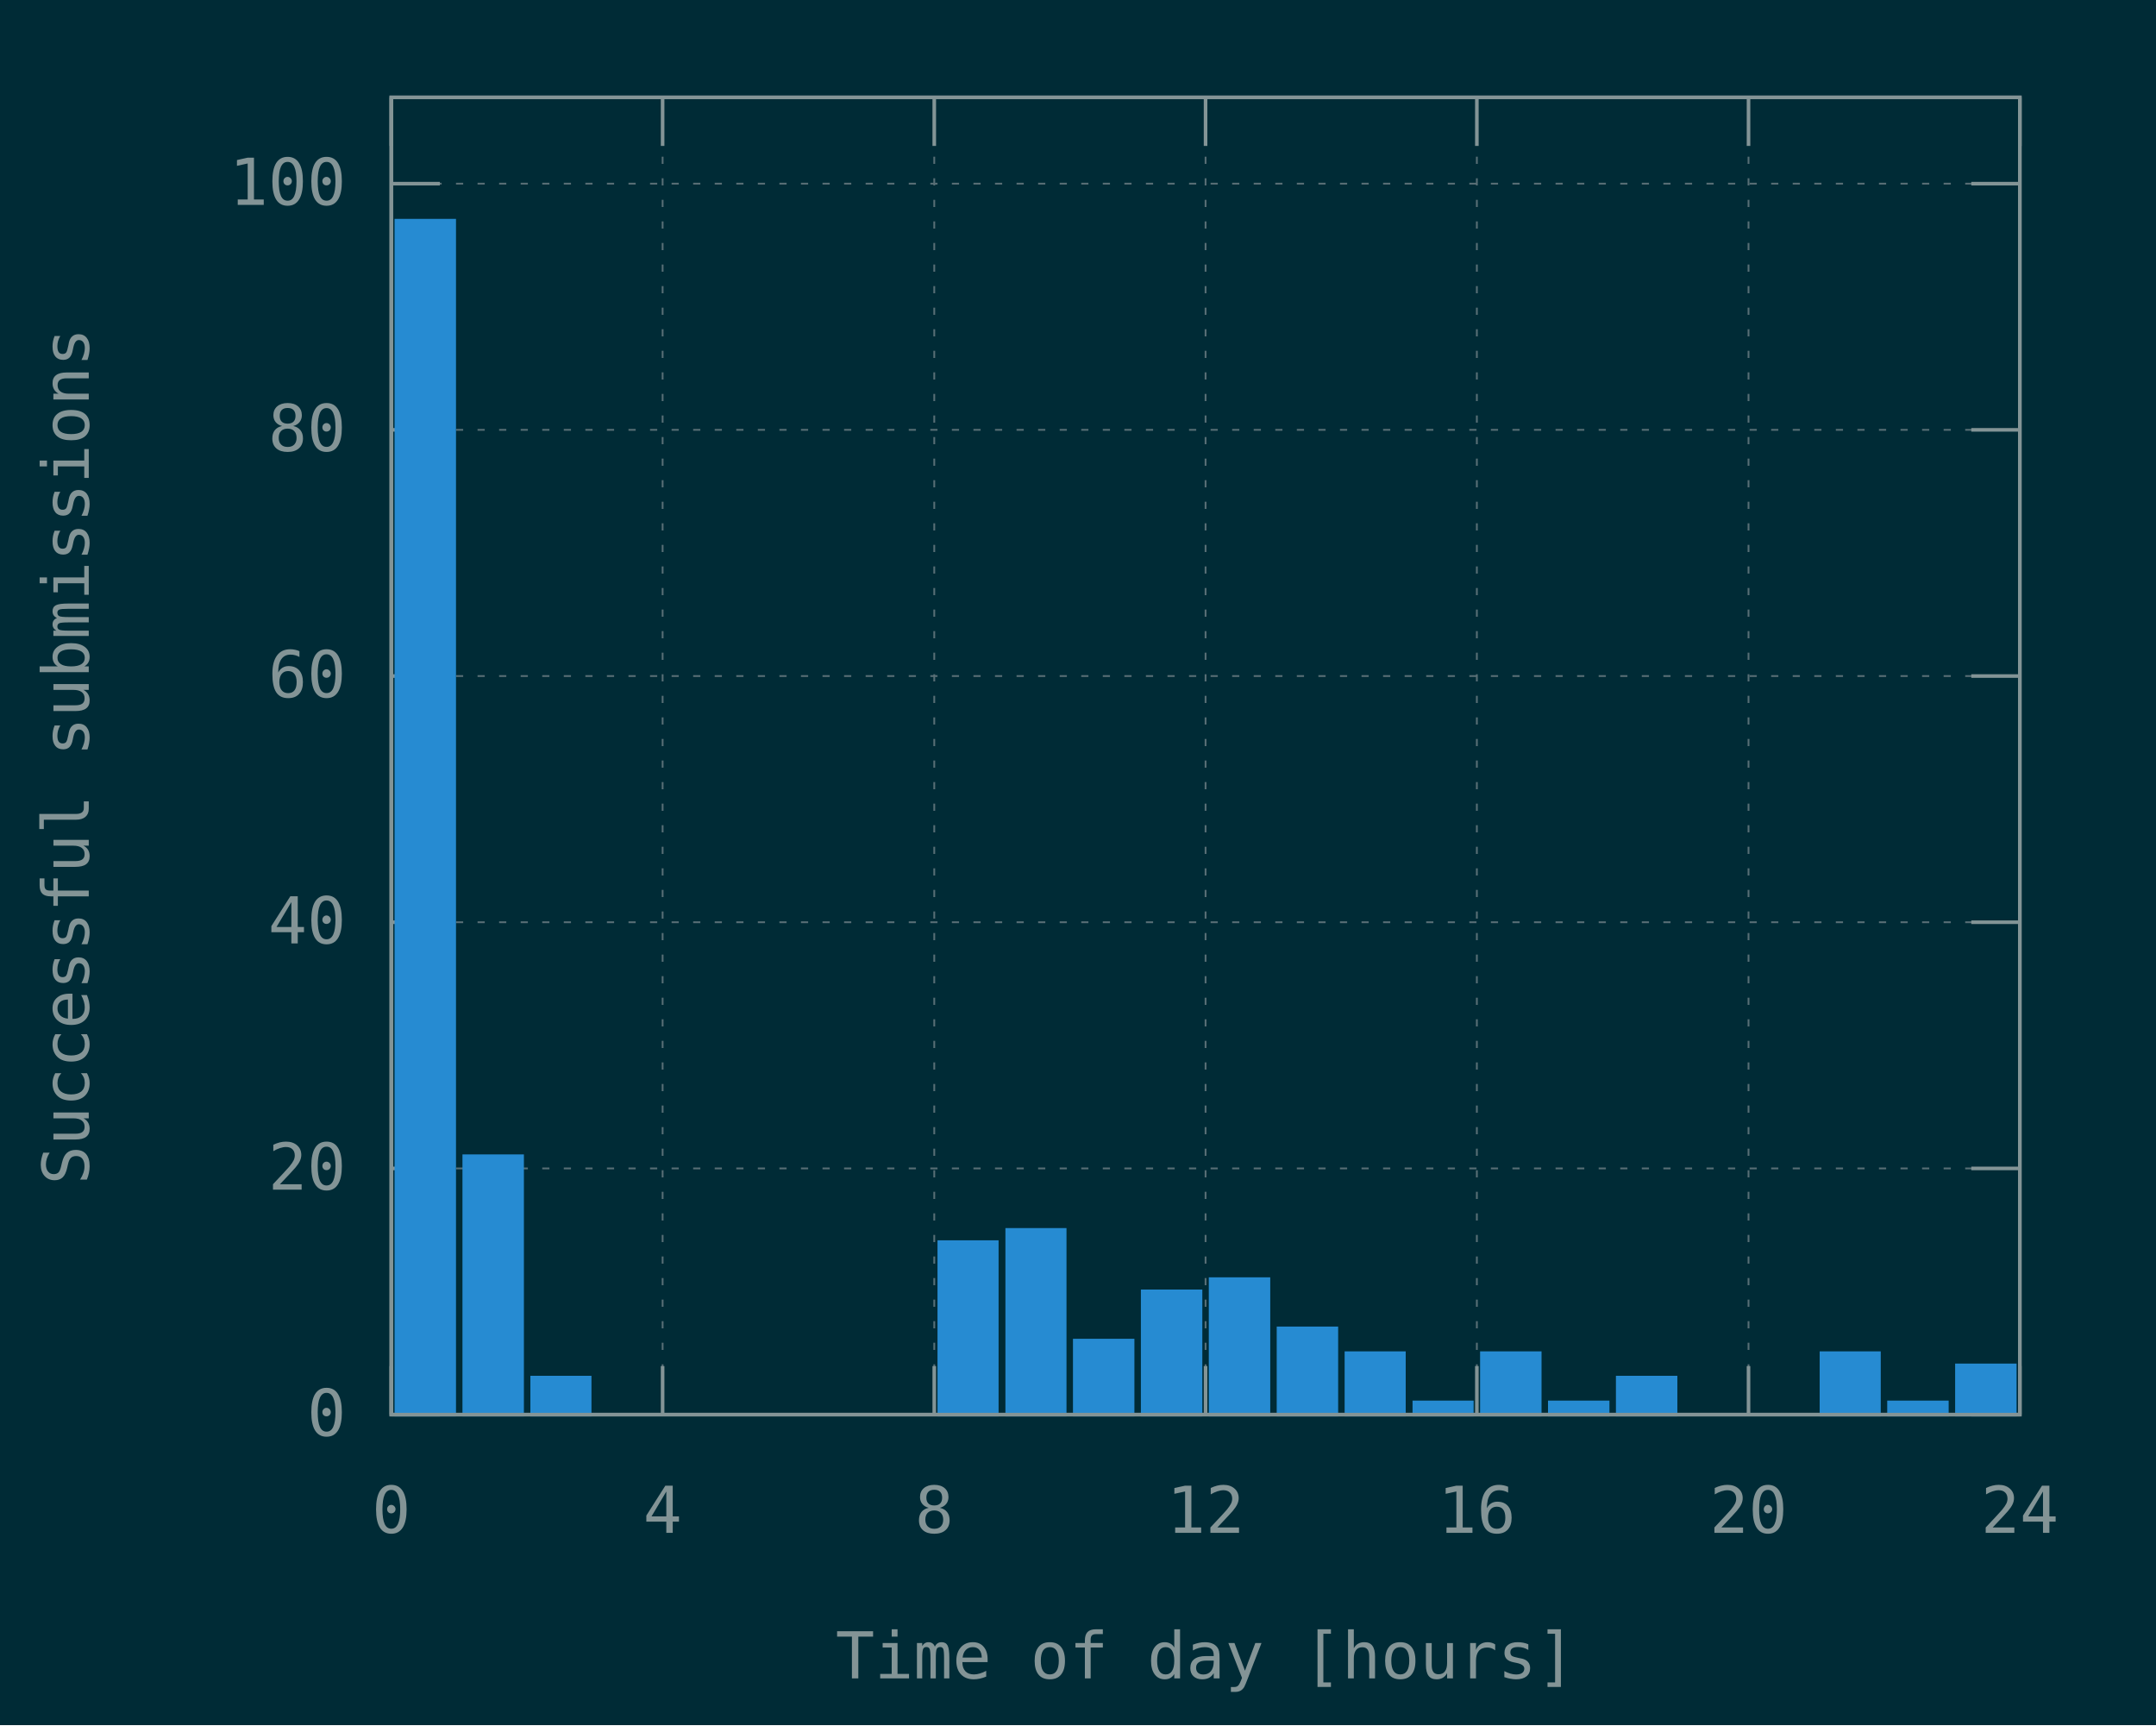
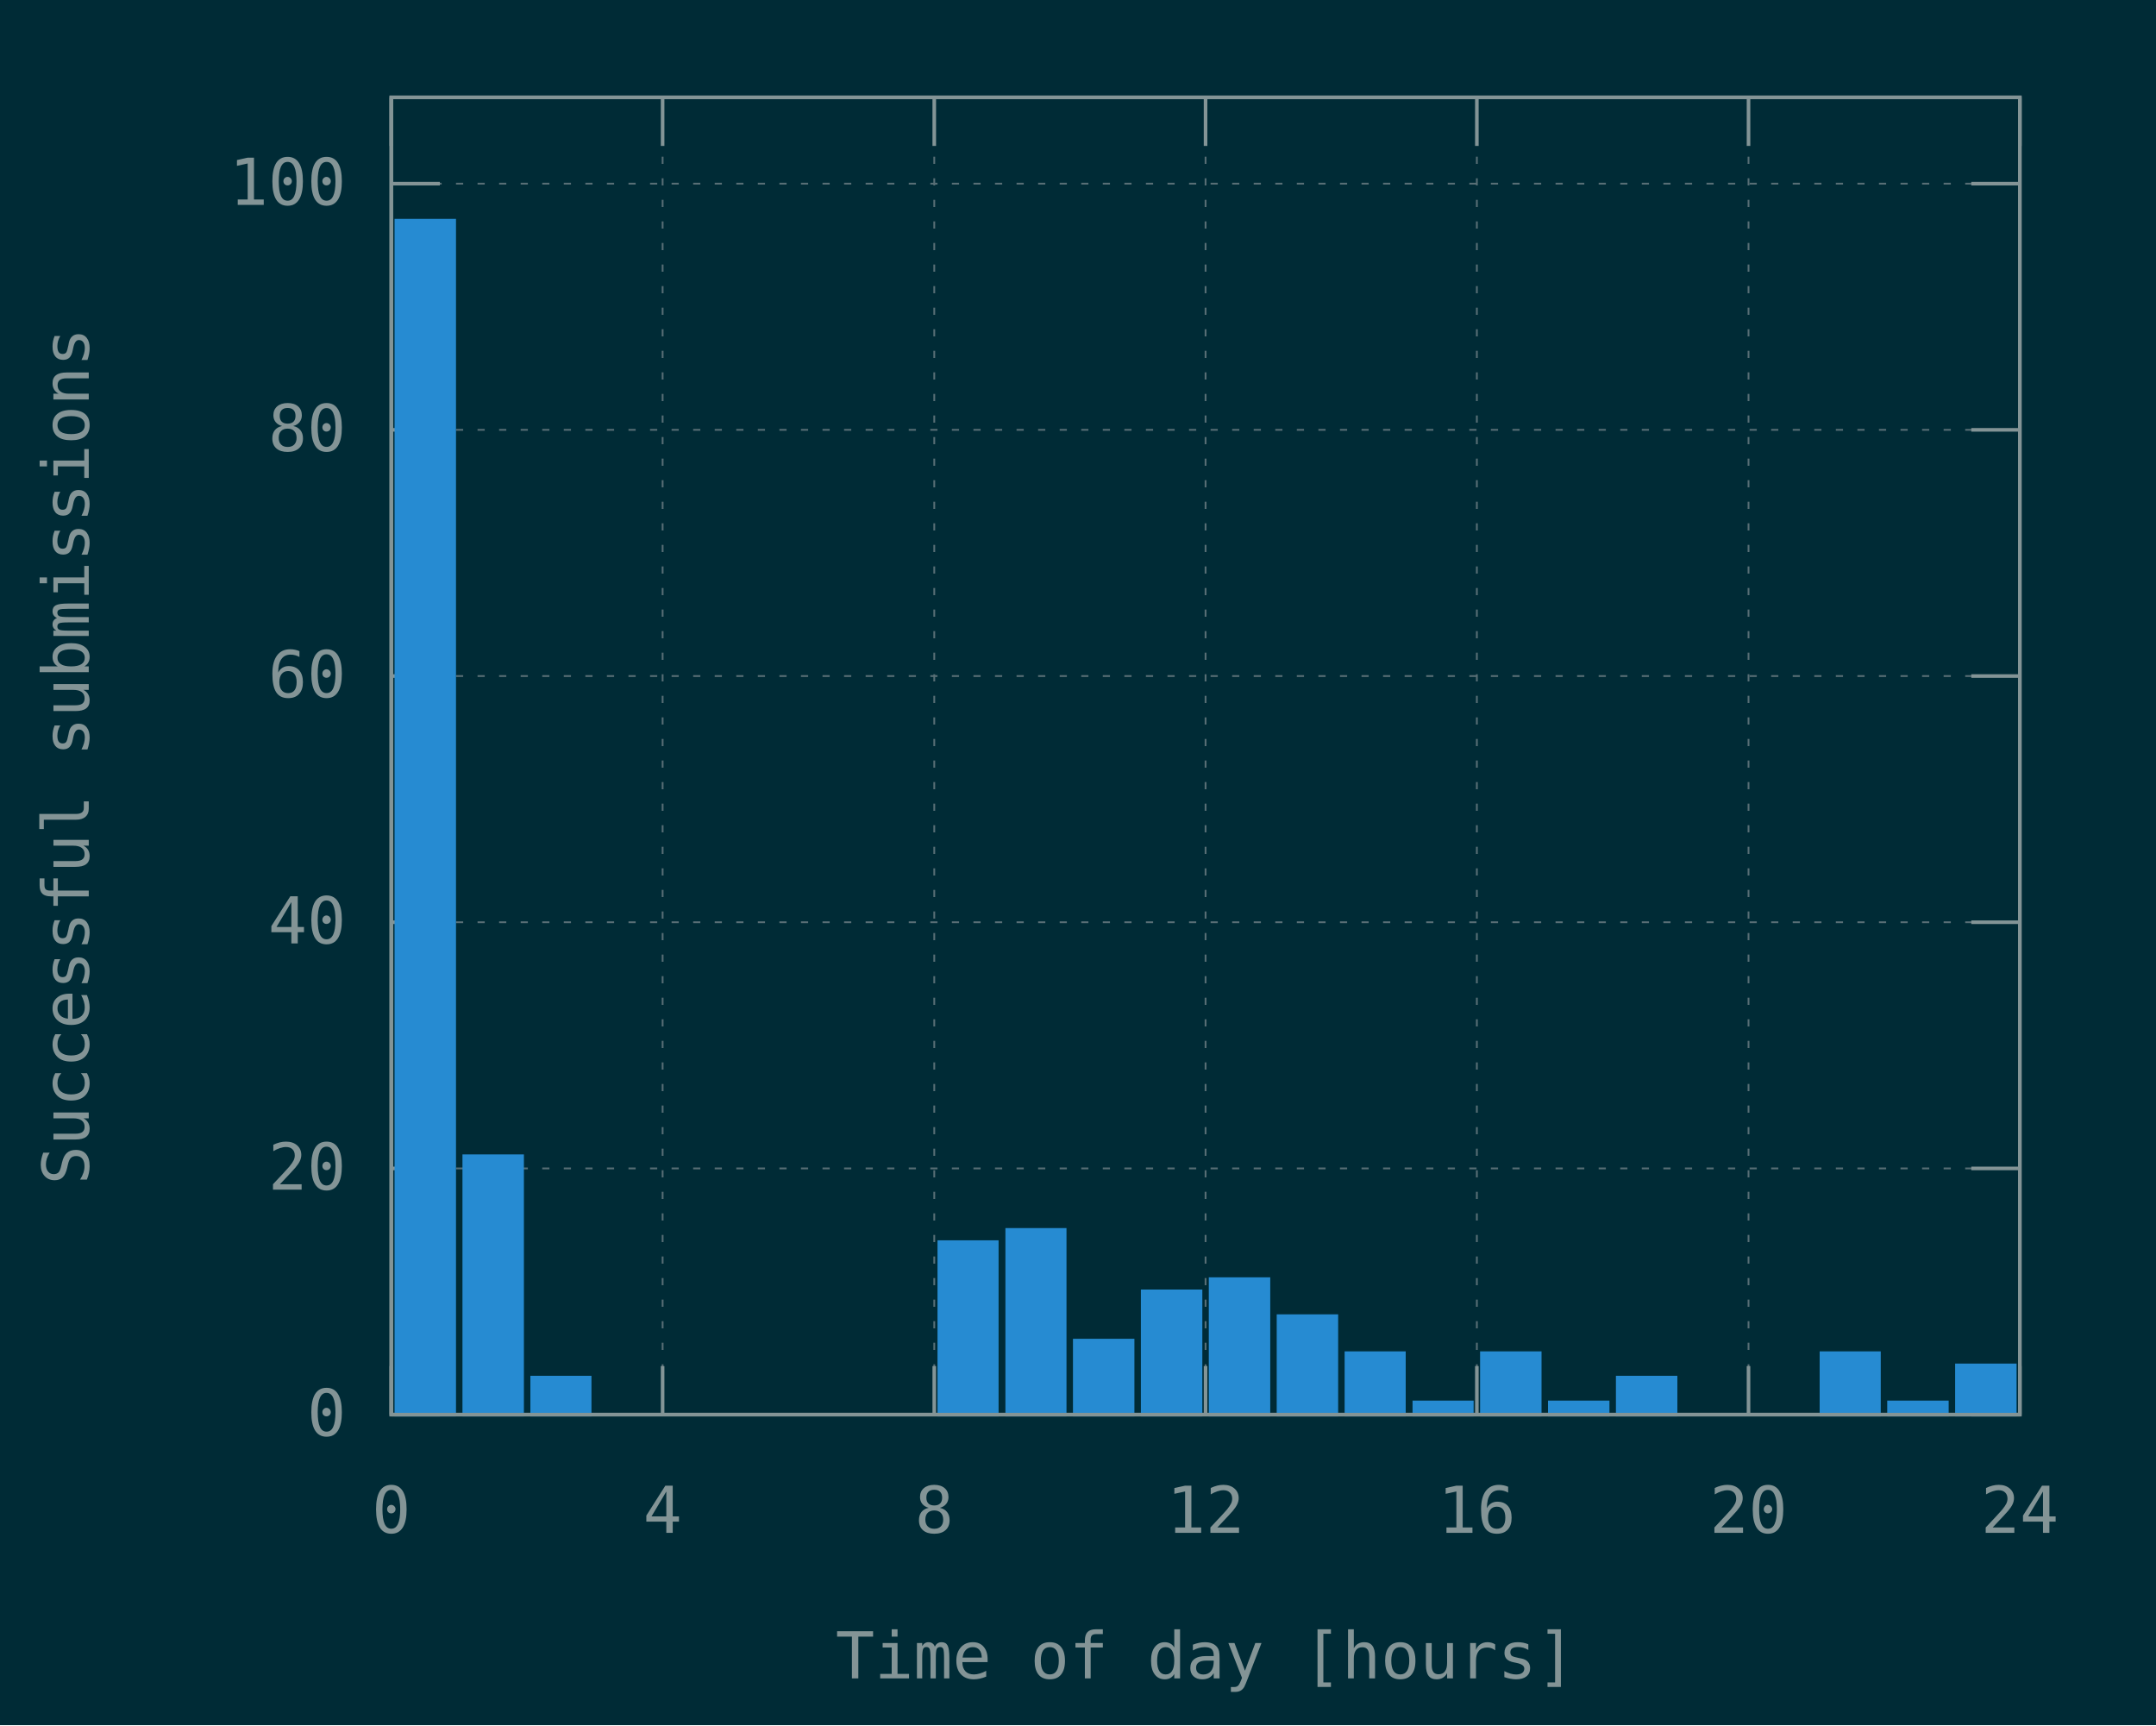
<svg xmlns="http://www.w3.org/2000/svg" xmlns:xlink="http://www.w3.org/1999/xlink" width="600" height="480" viewBox="0 0 600 480">
  <g id="gnuplot_canvas">
    <rect x="0" y="0" width="600" height="480" fill="#002b36" />
    <defs>
      <circle id="gpDot" r="0.5" stroke-width="0.5" stroke="currentColor" />
      <path id="gpPt0" stroke-width="0.148" stroke="currentColor" d="M-1,0 h2 M0,-1 v2" />
      <path id="gpPt1" stroke-width="0.148" stroke="currentColor" d="M-1,-1 L1,1 M1,-1 L-1,1" />
      <path id="gpPt2" stroke-width="0.148" stroke="currentColor" d="M-1,0 L1,0 M0,-1 L0,1 M-1,-1 L1,1 M-1,1 L1,-1" />
      <rect id="gpPt3" stroke-width="0.148" stroke="currentColor" x="-1" y="-1" width="2" height="2" />
      <rect id="gpPt4" stroke-width="0.148" stroke="currentColor" fill="currentColor" x="-1" y="-1" width="2" height="2" />
      <circle id="gpPt5" stroke-width="0.148" stroke="currentColor" cx="0" cy="0" r="1" />
      <use xlink:href="#gpPt5" id="gpPt6" fill="currentColor" stroke="none" />
      <path id="gpPt7" stroke-width="0.148" stroke="currentColor" d="M0,-1.33 L-1.33,0.67 L1.33,0.67 z" />
      <use xlink:href="#gpPt7" id="gpPt8" fill="currentColor" stroke="none" />
      <use xlink:href="#gpPt7" id="gpPt9" stroke="currentColor" transform="rotate(180)" />
      <use xlink:href="#gpPt9" id="gpPt10" fill="currentColor" stroke="none" />
      <use xlink:href="#gpPt3" id="gpPt11" stroke="currentColor" transform="rotate(45)" />
      <use xlink:href="#gpPt11" id="gpPt12" fill="currentColor" stroke="none" />
      <path id="gpPt13" stroke-width="0.148" stroke="currentColor" d="M0,1.330 L1.265,0.411 L0.782,-1.067 L-0.782,-1.076 L-1.265,0.411 z" />
      <use xlink:href="#gpPt13" id="gpPt14" fill="currentColor" stroke="none" />
      <filter id="textbox" filterUnits="objectBoundingBox" x="0" y="0" height="1" width="1">
        <feFlood flood-color="#002B36" flood-opacity="1" result="bgnd" />
        <feComposite in="SourceGraphic" in2="bgnd" operator="atop" />
      </filter>
      <filter id="greybox" filterUnits="objectBoundingBox" x="0" y="0" height="1" width="1">
        <feFlood flood-color="lightgrey" flood-opacity="1" result="grey" />
        <feComposite in="SourceGraphic" in2="grey" operator="atop" />
      </filter>
    </defs>
    <g fill="none" color="#002B36" stroke="currentColor" stroke-width="1.00" stroke-linecap="butt" stroke-linejoin="miter">
</g>
    <g fill="none" color="black" stroke="currentColor" stroke-width="1.00" stroke-linecap="butt" stroke-linejoin="miter">
</g>
    <g fill="none" color="black" stroke="rgb(131, 148, 150)" stroke-width="0.50" stroke-linecap="butt" stroke-linejoin="miter">
</g>
    <g fill="none" color="gray" stroke="currentColor" stroke-width="0.50" stroke-linecap="butt" stroke-linejoin="miter">
      <path stroke="rgb( 88, 110, 117)" stroke-dasharray="2,4" class="gridline" d="M108.9,393.6 L562.1,393.6  " />
    </g>
    <g fill="none" color="gray" stroke="rgb( 88, 110, 117)" stroke-width="1.00" stroke-linecap="butt" stroke-linejoin="miter">
</g>
    <g fill="none" color="black" stroke="currentColor" stroke-width="1.00" stroke-linecap="butt" stroke-linejoin="miter">
      <path stroke="rgb(131, 148, 150)" d="M108.9,393.6 L122.4,393.6 M562.1,393.6 L548.6,393.6  " />
      <g transform="translate(96.3,399.5)" stroke="none" fill="rgb(131,148,150)" font-family="Inconsolata" font-size="18.00" text-anchor="end">
        <text>
          <tspan font-family="Inconsolata"> 0</tspan>
        </text>
      </g>
    </g>
    <g fill="none" color="black" stroke="currentColor" stroke-width="1.00" stroke-linecap="butt" stroke-linejoin="miter">
</g>
    <g fill="none" color="black" stroke="rgb(131, 148, 150)" stroke-width="0.50" stroke-linecap="butt" stroke-linejoin="miter">
</g>
    <g fill="none" color="gray" stroke="currentColor" stroke-width="0.50" stroke-linecap="butt" stroke-linejoin="miter">
      <path stroke="rgb( 88, 110, 117)" stroke-dasharray="2,4" class="gridline" d="M108.9,325.1 L562.1,325.1  " />
    </g>
    <g fill="none" color="gray" stroke="rgb( 88, 110, 117)" stroke-width="1.00" stroke-linecap="butt" stroke-linejoin="miter">
</g>
    <g fill="none" color="black" stroke="currentColor" stroke-width="1.00" stroke-linecap="butt" stroke-linejoin="miter">
      <path stroke="rgb(131, 148, 150)" d="M108.9,325.1 L122.4,325.1 M562.1,325.1 L548.6,325.1  " />
      <g transform="translate(96.3,331.0)" stroke="none" fill="rgb(131,148,150)" font-family="Inconsolata" font-size="18.00" text-anchor="end">
        <text>
          <tspan font-family="Inconsolata"> 20</tspan>
        </text>
      </g>
    </g>
    <g fill="none" color="black" stroke="currentColor" stroke-width="1.00" stroke-linecap="butt" stroke-linejoin="miter">
</g>
    <g fill="none" color="black" stroke="rgb(131, 148, 150)" stroke-width="0.50" stroke-linecap="butt" stroke-linejoin="miter">
</g>
    <g fill="none" color="gray" stroke="currentColor" stroke-width="0.50" stroke-linecap="butt" stroke-linejoin="miter">
      <path stroke="rgb( 88, 110, 117)" stroke-dasharray="2,4" class="gridline" d="M108.9,256.6 L562.1,256.6  " />
    </g>
    <g fill="none" color="gray" stroke="rgb( 88, 110, 117)" stroke-width="1.00" stroke-linecap="butt" stroke-linejoin="miter">
</g>
    <g fill="none" color="black" stroke="currentColor" stroke-width="1.00" stroke-linecap="butt" stroke-linejoin="miter">
      <path stroke="rgb(131, 148, 150)" d="M108.9,256.6 L122.4,256.6 M562.1,256.6 L548.6,256.6  " />
      <g transform="translate(96.3,262.5)" stroke="none" fill="rgb(131,148,150)" font-family="Inconsolata" font-size="18.00" text-anchor="end">
        <text>
          <tspan font-family="Inconsolata"> 40</tspan>
        </text>
      </g>
    </g>
    <g fill="none" color="black" stroke="currentColor" stroke-width="1.00" stroke-linecap="butt" stroke-linejoin="miter">
</g>
    <g fill="none" color="black" stroke="rgb(131, 148, 150)" stroke-width="0.50" stroke-linecap="butt" stroke-linejoin="miter">
</g>
    <g fill="none" color="gray" stroke="currentColor" stroke-width="0.50" stroke-linecap="butt" stroke-linejoin="miter">
      <path stroke="rgb( 88, 110, 117)" stroke-dasharray="2,4" class="gridline" d="M108.9,188.1 L562.1,188.1  " />
    </g>
    <g fill="none" color="gray" stroke="rgb( 88, 110, 117)" stroke-width="1.00" stroke-linecap="butt" stroke-linejoin="miter">
</g>
    <g fill="none" color="black" stroke="currentColor" stroke-width="1.00" stroke-linecap="butt" stroke-linejoin="miter">
      <path stroke="rgb(131, 148, 150)" d="M108.9,188.1 L122.4,188.1 M562.1,188.1 L548.6,188.1  " />
      <g transform="translate(96.3,194.0)" stroke="none" fill="rgb(131,148,150)" font-family="Inconsolata" font-size="18.00" text-anchor="end">
        <text>
          <tspan font-family="Inconsolata"> 60</tspan>
        </text>
      </g>
    </g>
    <g fill="none" color="black" stroke="currentColor" stroke-width="1.00" stroke-linecap="butt" stroke-linejoin="miter">
</g>
    <g fill="none" color="black" stroke="rgb(131, 148, 150)" stroke-width="0.50" stroke-linecap="butt" stroke-linejoin="miter">
</g>
    <g fill="none" color="gray" stroke="currentColor" stroke-width="0.50" stroke-linecap="butt" stroke-linejoin="miter">
      <path stroke="rgb( 88, 110, 117)" stroke-dasharray="2,4" class="gridline" d="M108.9,119.6 L562.1,119.6  " />
    </g>
    <g fill="none" color="gray" stroke="rgb( 88, 110, 117)" stroke-width="1.00" stroke-linecap="butt" stroke-linejoin="miter">
</g>
    <g fill="none" color="black" stroke="currentColor" stroke-width="1.00" stroke-linecap="butt" stroke-linejoin="miter">
      <path stroke="rgb(131, 148, 150)" d="M108.9,119.6 L122.4,119.6 M562.1,119.6 L548.6,119.6  " />
      <g transform="translate(96.3,125.5)" stroke="none" fill="rgb(131,148,150)" font-family="Inconsolata" font-size="18.00" text-anchor="end">
        <text>
          <tspan font-family="Inconsolata"> 80</tspan>
        </text>
      </g>
    </g>
    <g fill="none" color="black" stroke="currentColor" stroke-width="1.00" stroke-linecap="butt" stroke-linejoin="miter">
</g>
    <g fill="none" color="black" stroke="rgb(131, 148, 150)" stroke-width="0.50" stroke-linecap="butt" stroke-linejoin="miter">
</g>
    <g fill="none" color="gray" stroke="currentColor" stroke-width="0.50" stroke-linecap="butt" stroke-linejoin="miter">
      <path stroke="rgb( 88, 110, 117)" stroke-dasharray="2,4" class="gridline" d="M108.9,51.1 L562.1,51.1  " />
    </g>
    <g fill="none" color="gray" stroke="rgb( 88, 110, 117)" stroke-width="1.00" stroke-linecap="butt" stroke-linejoin="miter">
</g>
    <g fill="none" color="black" stroke="currentColor" stroke-width="1.00" stroke-linecap="butt" stroke-linejoin="miter">
      <path stroke="rgb(131, 148, 150)" d="M108.9,51.1 L122.4,51.1 M562.1,51.1 L548.6,51.1  " />
      <g transform="translate(96.3,57.0)" stroke="none" fill="rgb(131,148,150)" font-family="Inconsolata" font-size="18.00" text-anchor="end">
        <text>
          <tspan font-family="Inconsolata"> 100</tspan>
        </text>
      </g>
    </g>
    <g fill="none" color="black" stroke="currentColor" stroke-width="1.00" stroke-linecap="butt" stroke-linejoin="miter">
</g>
    <g fill="none" color="black" stroke="rgb(131, 148, 150)" stroke-width="0.50" stroke-linecap="butt" stroke-linejoin="miter">
</g>
    <g fill="none" color="gray" stroke="currentColor" stroke-width="0.50" stroke-linecap="butt" stroke-linejoin="miter">
      <path stroke="rgb( 88, 110, 117)" stroke-dasharray="2,4" class="gridline" d="M108.9,393.6 L108.9,27.1  " />
    </g>
    <g fill="none" color="gray" stroke="rgb( 88, 110, 117)" stroke-width="1.00" stroke-linecap="butt" stroke-linejoin="miter">
</g>
    <g fill="none" color="black" stroke="currentColor" stroke-width="1.00" stroke-linecap="butt" stroke-linejoin="miter">
      <path stroke="rgb(131, 148, 150)" d="M108.9,393.6 L108.9,380.1 M108.9,27.1 L108.9,40.6  " />
      <g transform="translate(108.9,426.5)" stroke="none" fill="rgb(131,148,150)" font-family="Inconsolata" font-size="18.00" text-anchor="middle">
        <text>
          <tspan font-family="Inconsolata"> 0</tspan>
        </text>
      </g>
    </g>
    <g fill="none" color="black" stroke="currentColor" stroke-width="1.00" stroke-linecap="butt" stroke-linejoin="miter">
</g>
    <g fill="none" color="black" stroke="rgb(131, 148, 150)" stroke-width="0.50" stroke-linecap="butt" stroke-linejoin="miter">
</g>
    <g fill="none" color="gray" stroke="currentColor" stroke-width="0.50" stroke-linecap="butt" stroke-linejoin="miter">
      <path stroke="rgb( 88, 110, 117)" stroke-dasharray="2,4" class="gridline" d="M184.4,393.6 L184.4,27.1  " />
    </g>
    <g fill="none" color="gray" stroke="rgb( 88, 110, 117)" stroke-width="1.00" stroke-linecap="butt" stroke-linejoin="miter">
</g>
    <g fill="none" color="black" stroke="currentColor" stroke-width="1.00" stroke-linecap="butt" stroke-linejoin="miter">
      <path stroke="rgb(131, 148, 150)" d="M184.4,393.6 L184.4,380.1 M184.4,27.1 L184.4,40.6  " />
      <g transform="translate(184.4,426.5)" stroke="none" fill="rgb(131,148,150)" font-family="Inconsolata" font-size="18.00" text-anchor="middle">
        <text>
          <tspan font-family="Inconsolata"> 4</tspan>
        </text>
      </g>
    </g>
    <g fill="none" color="black" stroke="currentColor" stroke-width="1.00" stroke-linecap="butt" stroke-linejoin="miter">
</g>
    <g fill="none" color="black" stroke="rgb(131, 148, 150)" stroke-width="0.50" stroke-linecap="butt" stroke-linejoin="miter">
</g>
    <g fill="none" color="gray" stroke="currentColor" stroke-width="0.50" stroke-linecap="butt" stroke-linejoin="miter">
      <path stroke="rgb( 88, 110, 117)" stroke-dasharray="2,4" class="gridline" d="M260.0,393.6 L260.0,27.1  " />
    </g>
    <g fill="none" color="gray" stroke="rgb( 88, 110, 117)" stroke-width="1.00" stroke-linecap="butt" stroke-linejoin="miter">
</g>
    <g fill="none" color="black" stroke="currentColor" stroke-width="1.00" stroke-linecap="butt" stroke-linejoin="miter">
      <path stroke="rgb(131, 148, 150)" d="M260.0,393.6 L260.0,380.1 M260.0,27.1 L260.0,40.6  " />
      <g transform="translate(260.0,426.5)" stroke="none" fill="rgb(131,148,150)" font-family="Inconsolata" font-size="18.00" text-anchor="middle">
        <text>
          <tspan font-family="Inconsolata"> 8</tspan>
        </text>
      </g>
    </g>
    <g fill="none" color="black" stroke="currentColor" stroke-width="1.00" stroke-linecap="butt" stroke-linejoin="miter">
</g>
    <g fill="none" color="black" stroke="rgb(131, 148, 150)" stroke-width="0.50" stroke-linecap="butt" stroke-linejoin="miter">
</g>
    <g fill="none" color="gray" stroke="currentColor" stroke-width="0.50" stroke-linecap="butt" stroke-linejoin="miter">
      <path stroke="rgb( 88, 110, 117)" stroke-dasharray="2,4" class="gridline" d="M335.5,393.6 L335.5,27.1  " />
    </g>
    <g fill="none" color="gray" stroke="rgb( 88, 110, 117)" stroke-width="1.00" stroke-linecap="butt" stroke-linejoin="miter">
</g>
    <g fill="none" color="black" stroke="currentColor" stroke-width="1.00" stroke-linecap="butt" stroke-linejoin="miter">
      <path stroke="rgb(131, 148, 150)" d="M335.5,393.6 L335.5,380.1 M335.5,27.1 L335.5,40.6  " />
      <g transform="translate(335.5,426.5)" stroke="none" fill="rgb(131,148,150)" font-family="Inconsolata" font-size="18.00" text-anchor="middle">
        <text>
          <tspan font-family="Inconsolata"> 12</tspan>
        </text>
      </g>
    </g>
    <g fill="none" color="black" stroke="currentColor" stroke-width="1.00" stroke-linecap="butt" stroke-linejoin="miter">
</g>
    <g fill="none" color="black" stroke="rgb(131, 148, 150)" stroke-width="0.50" stroke-linecap="butt" stroke-linejoin="miter">
</g>
    <g fill="none" color="gray" stroke="currentColor" stroke-width="0.50" stroke-linecap="butt" stroke-linejoin="miter">
      <path stroke="rgb( 88, 110, 117)" stroke-dasharray="2,4" class="gridline" d="M411.0,393.6 L411.0,27.1  " />
    </g>
    <g fill="none" color="gray" stroke="rgb( 88, 110, 117)" stroke-width="1.00" stroke-linecap="butt" stroke-linejoin="miter">
</g>
    <g fill="none" color="black" stroke="currentColor" stroke-width="1.00" stroke-linecap="butt" stroke-linejoin="miter">
      <path stroke="rgb(131, 148, 150)" d="M411.0,393.6 L411.0,380.1 M411.0,27.1 L411.0,40.6  " />
      <g transform="translate(411.0,426.5)" stroke="none" fill="rgb(131,148,150)" font-family="Inconsolata" font-size="18.00" text-anchor="middle">
        <text>
          <tspan font-family="Inconsolata"> 16</tspan>
        </text>
      </g>
    </g>
    <g fill="none" color="black" stroke="currentColor" stroke-width="1.00" stroke-linecap="butt" stroke-linejoin="miter">
</g>
    <g fill="none" color="black" stroke="rgb(131, 148, 150)" stroke-width="0.50" stroke-linecap="butt" stroke-linejoin="miter">
</g>
    <g fill="none" color="gray" stroke="currentColor" stroke-width="0.50" stroke-linecap="butt" stroke-linejoin="miter">
      <path stroke="rgb( 88, 110, 117)" stroke-dasharray="2,4" class="gridline" d="M486.6,393.6 L486.6,40.6 L486.6,27.1  " />
    </g>
    <g fill="none" color="gray" stroke="rgb( 88, 110, 117)" stroke-width="1.00" stroke-linecap="butt" stroke-linejoin="miter">
</g>
    <g fill="none" color="black" stroke="currentColor" stroke-width="1.00" stroke-linecap="butt" stroke-linejoin="miter">
      <path stroke="rgb(131, 148, 150)" d="M486.6,393.6 L486.6,380.1 M486.6,27.1 L486.6,40.6  " />
      <g transform="translate(486.6,426.5)" stroke="none" fill="rgb(131,148,150)" font-family="Inconsolata" font-size="18.00" text-anchor="middle">
        <text>
          <tspan font-family="Inconsolata"> 20</tspan>
        </text>
      </g>
    </g>
    <g fill="none" color="black" stroke="currentColor" stroke-width="1.00" stroke-linecap="butt" stroke-linejoin="miter">
</g>
    <g fill="none" color="black" stroke="rgb(131, 148, 150)" stroke-width="0.50" stroke-linecap="butt" stroke-linejoin="miter">
</g>
    <g fill="none" color="gray" stroke="currentColor" stroke-width="0.50" stroke-linecap="butt" stroke-linejoin="miter">
      <path stroke="rgb( 88, 110, 117)" stroke-dasharray="2,4" class="gridline" d="M562.1,393.6 L562.1,27.1  " />
    </g>
    <g fill="none" color="gray" stroke="rgb( 88, 110, 117)" stroke-width="1.00" stroke-linecap="butt" stroke-linejoin="miter">
</g>
    <g fill="none" color="black" stroke="currentColor" stroke-width="1.00" stroke-linecap="butt" stroke-linejoin="miter">
      <path stroke="rgb(131, 148, 150)" d="M562.1,393.6 L562.1,380.1 M562.1,27.1 L562.1,40.6  " />
      <g transform="translate(562.1,426.5)" stroke="none" fill="rgb(131,148,150)" font-family="Inconsolata" font-size="18.00" text-anchor="middle">
        <text>
          <tspan font-family="Inconsolata"> 24</tspan>
        </text>
      </g>
    </g>
    <g fill="none" color="black" stroke="currentColor" stroke-width="1.00" stroke-linecap="butt" stroke-linejoin="miter">
</g>
    <g fill="none" color="black" stroke="currentColor" stroke-width="1.00" stroke-linecap="butt" stroke-linejoin="miter">
      <path stroke="rgb(131, 148, 150)" d="M108.9,27.1 L108.9,393.6 L562.1,393.6 L562.1,27.1 L108.9,27.1 Z  " />
    </g>
    <g fill="none" color="black" stroke="currentColor" stroke-width="1.00" stroke-linecap="butt" stroke-linejoin="miter">
      <g transform="translate(24.7,210.4) rotate(270)" stroke="none" fill="rgb(131,148,150)" font-family="Inconsolata" font-size="18.00" text-anchor="middle">
        <text>
          <tspan font-family="Inconsolata">Successful submissions</tspan>
        </text>
      </g>
    </g>
    <g fill="none" color="black" stroke="currentColor" stroke-width="1.00" stroke-linecap="butt" stroke-linejoin="miter">
      <g transform="translate(335.5,467.0)" stroke="none" fill="rgb(131,148,150)" font-family="Inconsolata" font-size="18.00" text-anchor="middle">
        <text>
          <tspan font-family="Inconsolata">Time of day [hours]</tspan>
        </text>
      </g>
    </g>
    <g fill="none" color="black" stroke="currentColor" stroke-width="1.00" stroke-linecap="butt" stroke-linejoin="miter">
</g>
    <g id="gnuplot_plot_1">
      <g fill="none" color="black" stroke="currentColor" stroke-width="1.00" stroke-linecap="butt" stroke-linejoin="miter">
        <g stroke="none" shape-rendering="crispEdges">
          <polygon fill="rgb( 38, 139, 210)" points="110.3,393.6 126.5,393.6 126.5,61.3 110.3,61.3 " />
        </g>
        <path stroke="rgb( 38, 139, 210)" d="M110.3,393.6 L110.3,61.4 L126.4,61.4 L126.4,393.6 L110.3,393.6 Z  " />
        <g stroke="none" shape-rendering="crispEdges">
          <polygon fill="rgb( 38, 139, 210)" points="129.2,393.6 145.4,393.6 145.4,321.6 129.2,321.6 " />
        </g>
        <path stroke="rgb( 38, 139, 210)" d="M129.2,393.6 L129.2,321.7 L145.3,321.7 L145.3,393.6 L129.2,393.6 Z  " />
        <g stroke="none" shape-rendering="crispEdges">
          <polygon fill="rgb( 38, 139, 210)" points="148.1,393.6 164.2,393.6 164.2,383.2 148.1,383.2 " />
        </g>
        <path stroke="rgb( 38, 139, 210)" d="M148.1,393.6 L148.1,383.3 L164.1,383.3 L164.1,393.6 L148.1,393.6 Z  " />
        <g stroke="none" shape-rendering="crispEdges">
          <polygon fill="rgb( 38, 139, 210)" points="261.4,393.6 277.5,393.6 277.5,345.5 261.4,345.5 " />
        </g>
        <path stroke="rgb( 38, 139, 210)" d="M261.4,393.6 L261.4,345.6 L277.4,345.6 L277.4,393.6 L261.4,393.6 Z  " />
        <g stroke="none" shape-rendering="crispEdges">
          <polygon fill="rgb( 38, 139, 210)" points="280.3,393.6 296.4,393.6 296.4,342.1 280.3,342.1 " />
        </g>
        <path stroke="rgb( 38, 139, 210)" d="M280.3,393.6 L280.3,342.2 L296.3,342.2 L296.3,393.6 L280.3,393.6 Z  " />
        <g stroke="none" shape-rendering="crispEdges">
          <polygon fill="rgb( 38, 139, 210)" points="299.1,393.6 315.3,393.6 315.3,372.9 299.1,372.9 " />
        </g>
        <path stroke="rgb( 38, 139, 210)" d="M299.1,393.6 L299.1,373.0 L315.2,373.0 L315.2,393.6 L299.1,393.6 Z  " />
        <g stroke="none" shape-rendering="crispEdges">
          <polygon fill="rgb( 38, 139, 210)" points="318.0,393.6 334.2,393.6 334.2,359.2 318.0,359.2 " />
        </g>
        <path stroke="rgb( 38, 139, 210)" d="M318.0,393.6 L318.0,359.3 L334.1,359.3 L334.1,393.6 L318.0,393.6 Z  " />
        <g stroke="none" shape-rendering="crispEdges">
          <polygon fill="rgb( 38, 139, 210)" points="336.9,393.6 353.1,393.6 353.1,355.8 336.9,355.8 " />
        </g>
        <path stroke="rgb( 38, 139, 210)" d="M336.9,393.6 L336.9,355.9 L353.0,355.9 L353.0,393.6 L336.9,393.6 Z  " />
        <g stroke="none" shape-rendering="crispEdges">
-           <polygon fill="rgb( 38, 139, 210)" points="355.8,393.6 372.0,393.6 372.0,369.5 355.8,369.5 " />
-         </g>
-         <path stroke="rgb( 38, 139, 210)" d="M355.8,393.6 L355.8,369.6 L371.9,369.6 L371.9,393.6 L355.8,393.6 Z  " />
+           <polygon fill="rgb( 38, 139, 210)" points="355.8,393.6 372.0,393.6 372.0,366.1 355.8,366.1 " />
+         </g>
+         <path stroke="rgb( 38, 139, 210)" d="M355.8,393.6 L355.8,366.2 L371.9,366.2 L371.9,393.6 L355.8,393.6 Z  " />
        <g stroke="none" shape-rendering="crispEdges">
          <polygon fill="rgb( 38, 139, 210)" points="374.7,393.6 390.8,393.6 390.8,376.4 374.7,376.4 " />
        </g>
        <path stroke="rgb( 38, 139, 210)" d="M374.7,393.6 L374.7,376.5 L390.7,376.5 L390.7,393.6 L374.7,393.6 Z  " />
        <g stroke="none" shape-rendering="crispEdges">
          <polygon fill="rgb( 38, 139, 210)" points="393.6,393.6 409.7,393.6 409.7,390.1 393.6,390.1 " />
        </g>
        <path stroke="rgb( 38, 139, 210)" d="M393.6,393.6 L393.6,390.2 L409.6,390.2 L409.6,393.6 L393.6,393.6 Z  " />
        <g stroke="none" shape-rendering="crispEdges">
          <polygon fill="rgb( 38, 139, 210)" points="412.4,393.6 428.6,393.6 428.6,376.4 412.4,376.4 " />
        </g>
        <path stroke="rgb( 38, 139, 210)" d="M412.4,393.6 L412.4,376.5 L428.5,376.5 L428.5,393.6 L412.4,393.6 Z  " />
        <g stroke="none" shape-rendering="crispEdges">
          <polygon fill="rgb( 38, 139, 210)" points="431.3,393.6 447.5,393.6 447.5,390.1 431.3,390.1 " />
        </g>
        <path stroke="rgb( 38, 139, 210)" d="M431.3,393.6 L431.3,390.2 L447.4,390.2 L447.4,393.6 L431.3,393.6 Z  " />
        <g stroke="none" shape-rendering="crispEdges">
          <polygon fill="rgb( 38, 139, 210)" points="450.2,393.6 466.4,393.6 466.4,383.2 450.2,383.2 " />
        </g>
        <path stroke="rgb( 38, 139, 210)" d="M450.2,393.6 L450.2,383.3 L466.3,383.3 L466.3,393.6 L450.2,393.6 Z  " />
        <g stroke="none" shape-rendering="crispEdges">
          <polygon fill="rgb( 38, 139, 210)" points="506.9,393.6 523.0,393.6 523.0,376.4 506.9,376.4 " />
        </g>
        <path stroke="rgb( 38, 139, 210)" d="M506.9,393.6 L506.9,376.5 L522.9,376.5 L522.9,393.6 L506.9,393.6 Z  " />
        <g stroke="none" shape-rendering="crispEdges">
          <polygon fill="rgb( 38, 139, 210)" points="525.7,393.6 541.9,393.6 541.9,390.1 525.7,390.1 " />
        </g>
        <path stroke="rgb( 38, 139, 210)" d="M525.7,393.6 L525.7,390.2 L541.8,390.2 L541.8,393.6 L525.7,393.6 Z  " />
        <g stroke="none" shape-rendering="crispEdges">
          <polygon fill="rgb( 38, 139, 210)" points="544.6,393.6 560.8,393.6 560.8,379.8 544.6,379.8 " />
        </g>
        <path stroke="rgb( 38, 139, 210)" d="M544.6,393.6 L544.6,379.9 L560.7,379.9 L560.7,393.6 L544.6,393.6 Z  " />
      </g>
    </g>
    <g fill="none" color="#002B36" stroke="rgb( 38, 139, 210)" stroke-width="2.00" stroke-linecap="butt" stroke-linejoin="miter">
</g>
    <g fill="none" color="black" stroke="currentColor" stroke-width="2.00" stroke-linecap="butt" stroke-linejoin="miter">
</g>
    <g fill="none" color="black" stroke="black" stroke-width="1.00" stroke-linecap="butt" stroke-linejoin="miter">
</g>
    <g fill="none" color="black" stroke="currentColor" stroke-width="1.00" stroke-linecap="butt" stroke-linejoin="miter">
      <path stroke="rgb(131, 148, 150)" d="M108.9,27.1 L108.9,393.6 L562.1,393.6 L562.1,27.1 L108.9,27.1 Z  " />
    </g>
    <g fill="none" color="black" stroke="currentColor" stroke-width="1.00" stroke-linecap="butt" stroke-linejoin="miter">
</g>
  </g>
</svg>
